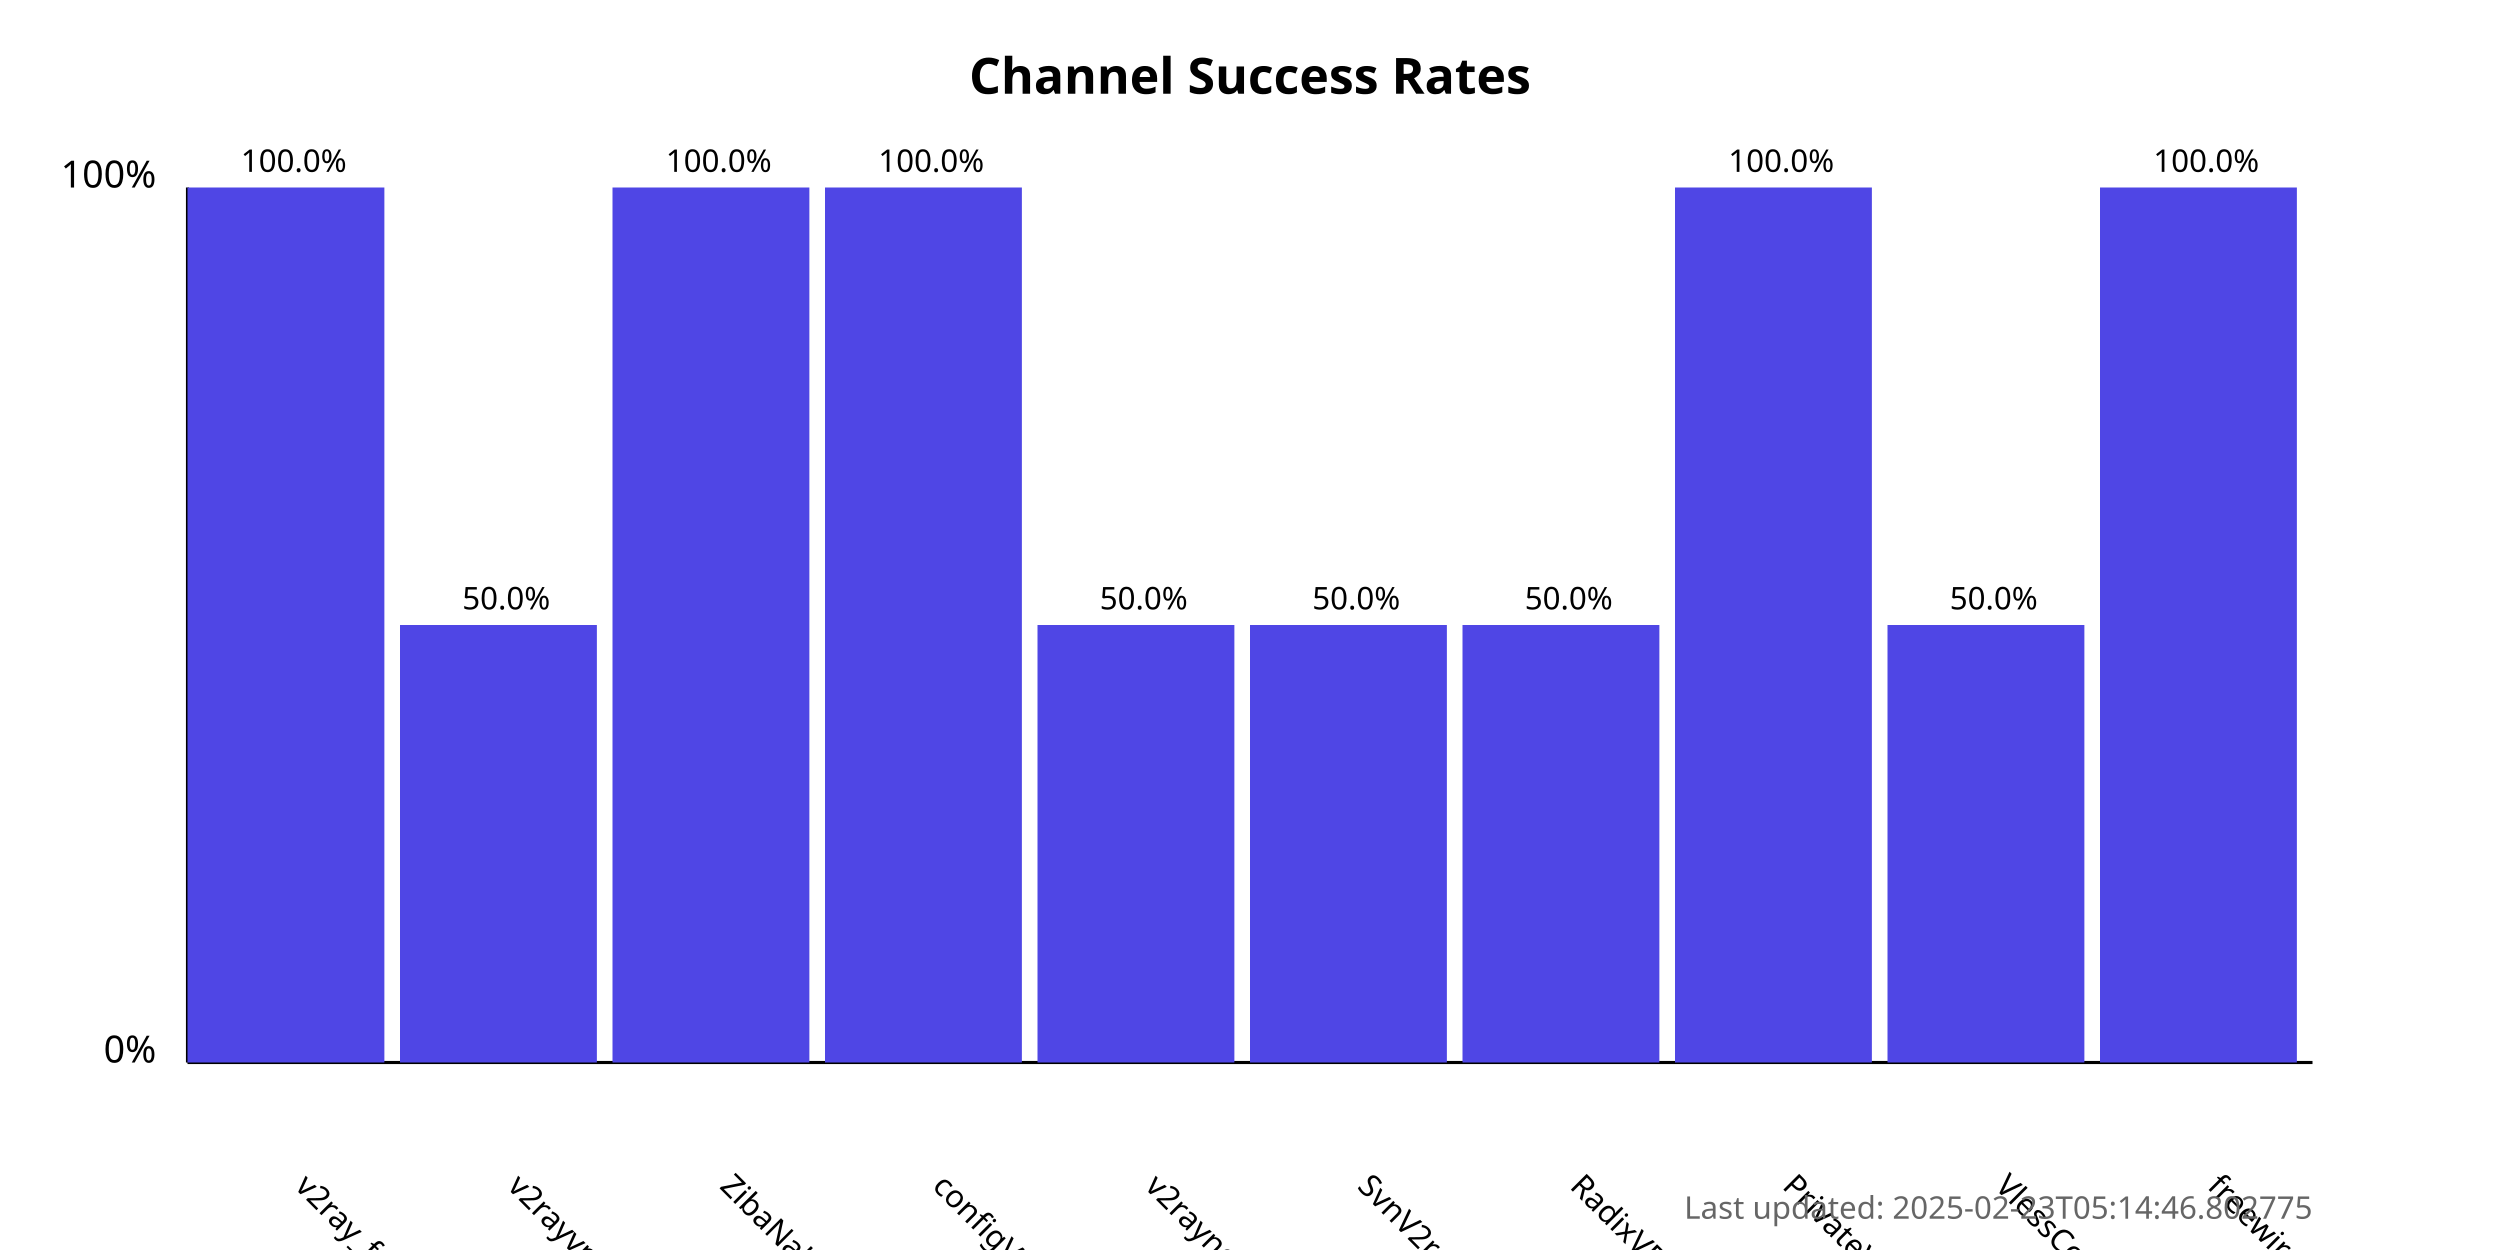
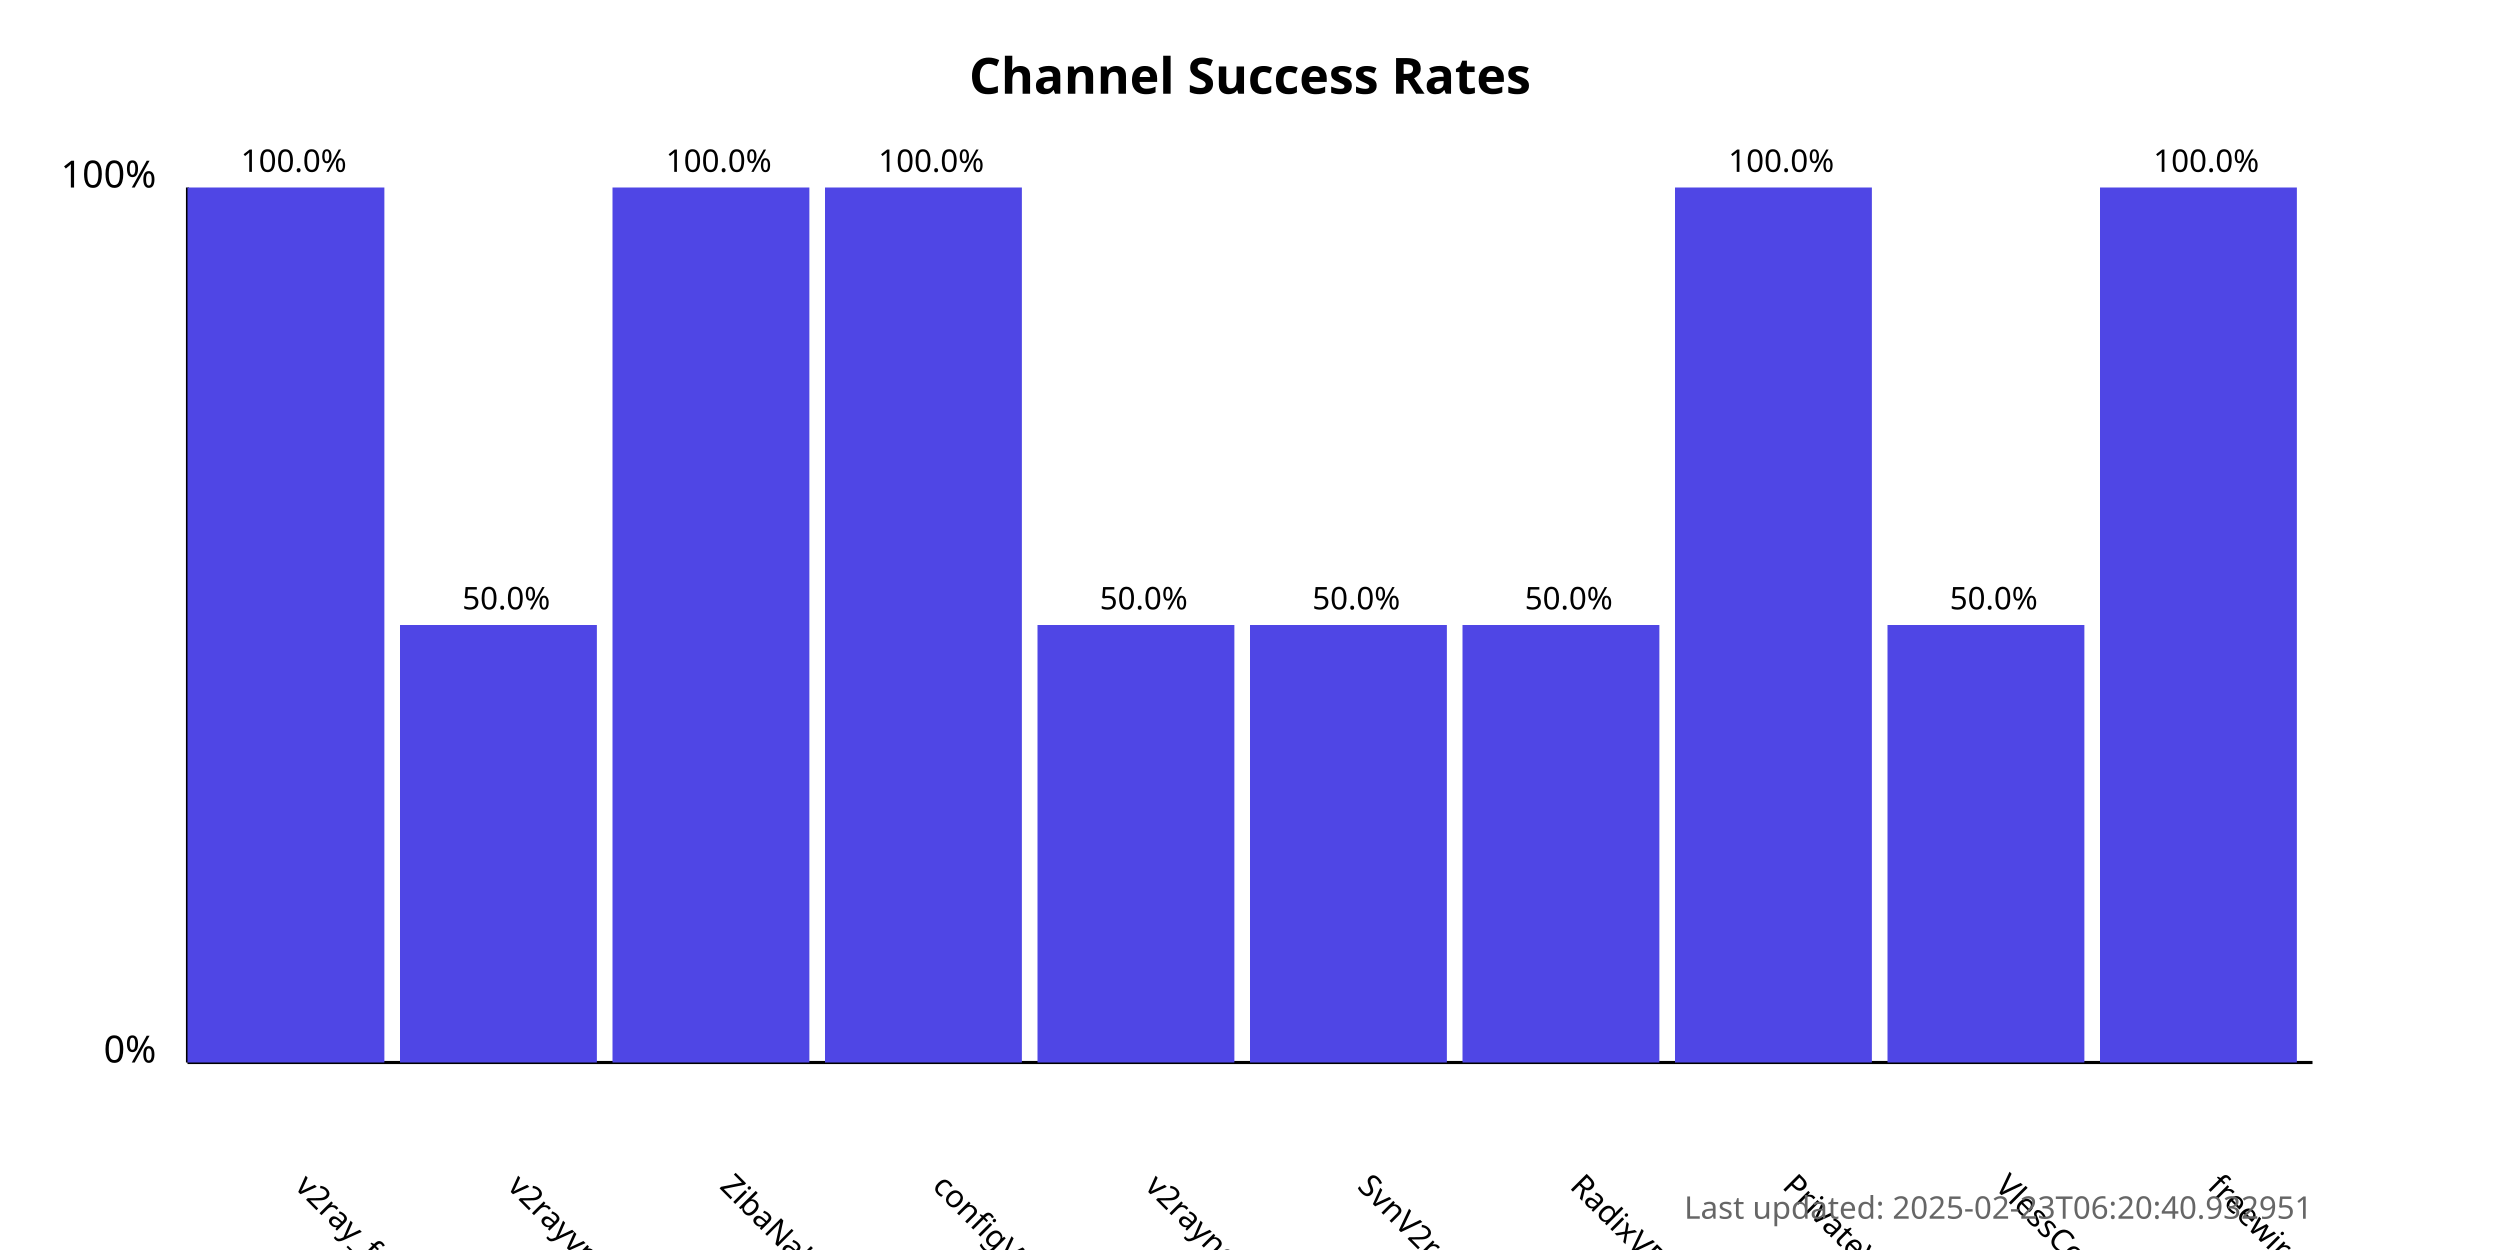
<svg xmlns="http://www.w3.org/2000/svg" width="800" height="400">
  <style>
            .chart-title { font: bold 16px sans-serif; }
            .axis-label { font: 12px sans-serif; }
            .tick-label { font: 10px sans-serif; }
            .bar { fill: #4f46e5; }
            .bar:hover { fill: #6366f1; }
            .timestamp { font: 10px sans-serif; fill: #666; }
        </style>
  <text x="400.0" y="30" text-anchor="middle" class="chart-title">
            Channel Success Rates
        </text>
  <line x1="60" y1="340" x2="60" y2="60" stroke="black" stroke-width="1" />
  <line x1="60" y1="340" x2="740" y2="340" stroke="black" stroke-width="1" />
  <text x="50" y="340" text-anchor="end" class="axis-label">0%</text>
  <text x="50" y="60" text-anchor="end" class="axis-label">100%</text>
  <g>
    <rect x="60" y="60.0" width="63.0" height="280.0" class="bar" />
    <text x="94.0" y="380" transform="rotate(45, 94.0, 380)" text-anchor="start" class="tick-label">
                v2ray_free_conf
            </text>
    <text x="94.0" y="55.0" text-anchor="middle" class="tick-label">
                100.0%
            </text>
  </g>
  <g>
    <rect x="128.0" y="200.0" width="63.0" height="140.0" class="bar" />
    <text x="162.0" y="380" transform="rotate(45, 162.0, 380)" text-anchor="start" class="tick-label">
                v2rayvpno
            </text>
    <text x="162.0" y="195.0" text-anchor="middle" class="tick-label">
                50.0%
            </text>
  </g>
  <g>
    <rect x="196.0" y="60.0" width="63.0" height="280.0" class="bar" />
    <text x="230.0" y="380" transform="rotate(45, 230.0, 380)" text-anchor="start" class="tick-label">
                ZibaNabz
            </text>
    <text x="230.0" y="55.0" text-anchor="middle" class="tick-label">
                100.0%
            </text>
  </g>
  <g>
    <rect x="264.0" y="60.0" width="63.0" height="280.0" class="bar" />
    <text x="298.0" y="380" transform="rotate(45, 298.0, 380)" text-anchor="start" class="tick-label">
                configV2rayForFree
            </text>
    <text x="298.0" y="55.0" text-anchor="middle" class="tick-label">
                100.0%
            </text>
  </g>
  <g>
    <rect x="332.0" y="200.0" width="63.0" height="140.0" class="bar" />
    <text x="366.0" y="380" transform="rotate(45, 366.0, 380)" text-anchor="start" class="tick-label">
                v2rayngvpn
            </text>
    <text x="366.0" y="195.0" text-anchor="middle" class="tick-label">
                50.0%
            </text>
  </g>
  <g>
    <rect x="400.0" y="200.0" width="63.0" height="140.0" class="bar" />
    <text x="434.0" y="380" transform="rotate(45, 434.0, 380)" text-anchor="start" class="tick-label">
                SvnV2ray
            </text>
    <text x="434.0" y="195.0" text-anchor="middle" class="tick-label">
                50.0%
            </text>
  </g>
  <g>
    <rect x="468.0" y="200.0" width="63.0" height="140.0" class="bar" />
    <text x="502.0" y="380" transform="rotate(45, 502.0, 380)" text-anchor="start" class="tick-label">
                RadixVPN
            </text>
    <text x="502.0" y="195.0" text-anchor="middle" class="tick-label">
                50.0%
            </text>
  </g>
  <g>
    <rect x="536.0" y="60.0" width="63.0" height="280.0" class="bar" />
    <text x="570.0" y="380" transform="rotate(45, 570.0, 380)" text-anchor="start" class="tick-label">
                PrivateVPNs
            </text>
    <text x="570.0" y="55.0" text-anchor="middle" class="tick-label">
                100.0%
            </text>
  </g>
  <g>
    <rect x="604.0" y="200.0" width="63.0" height="140.0" class="bar" />
    <text x="638.0" y="380" transform="rotate(45, 638.0, 380)" text-anchor="start" class="tick-label">
                VlessConfig
            </text>
    <text x="638.0" y="195.0" text-anchor="middle" class="tick-label">
                50.0%
            </text>
  </g>
  <g>
    <rect x="672.0" y="60.0" width="63.0" height="280.0" class="bar" />
    <text x="706.0" y="380" transform="rotate(45, 706.0, 380)" text-anchor="start" class="tick-label">
                freewireguard
            </text>
    <text x="706.0" y="55.0" text-anchor="middle" class="tick-label">
                100.0%
            </text>
  </g>
  <text x="740" y="390" text-anchor="end" class="timestamp">
-             Last updated: 2025-02-23T05:14:46.802775
+             Last updated: 2025-02-23T06:20:40.932951
        </text>
</svg>
